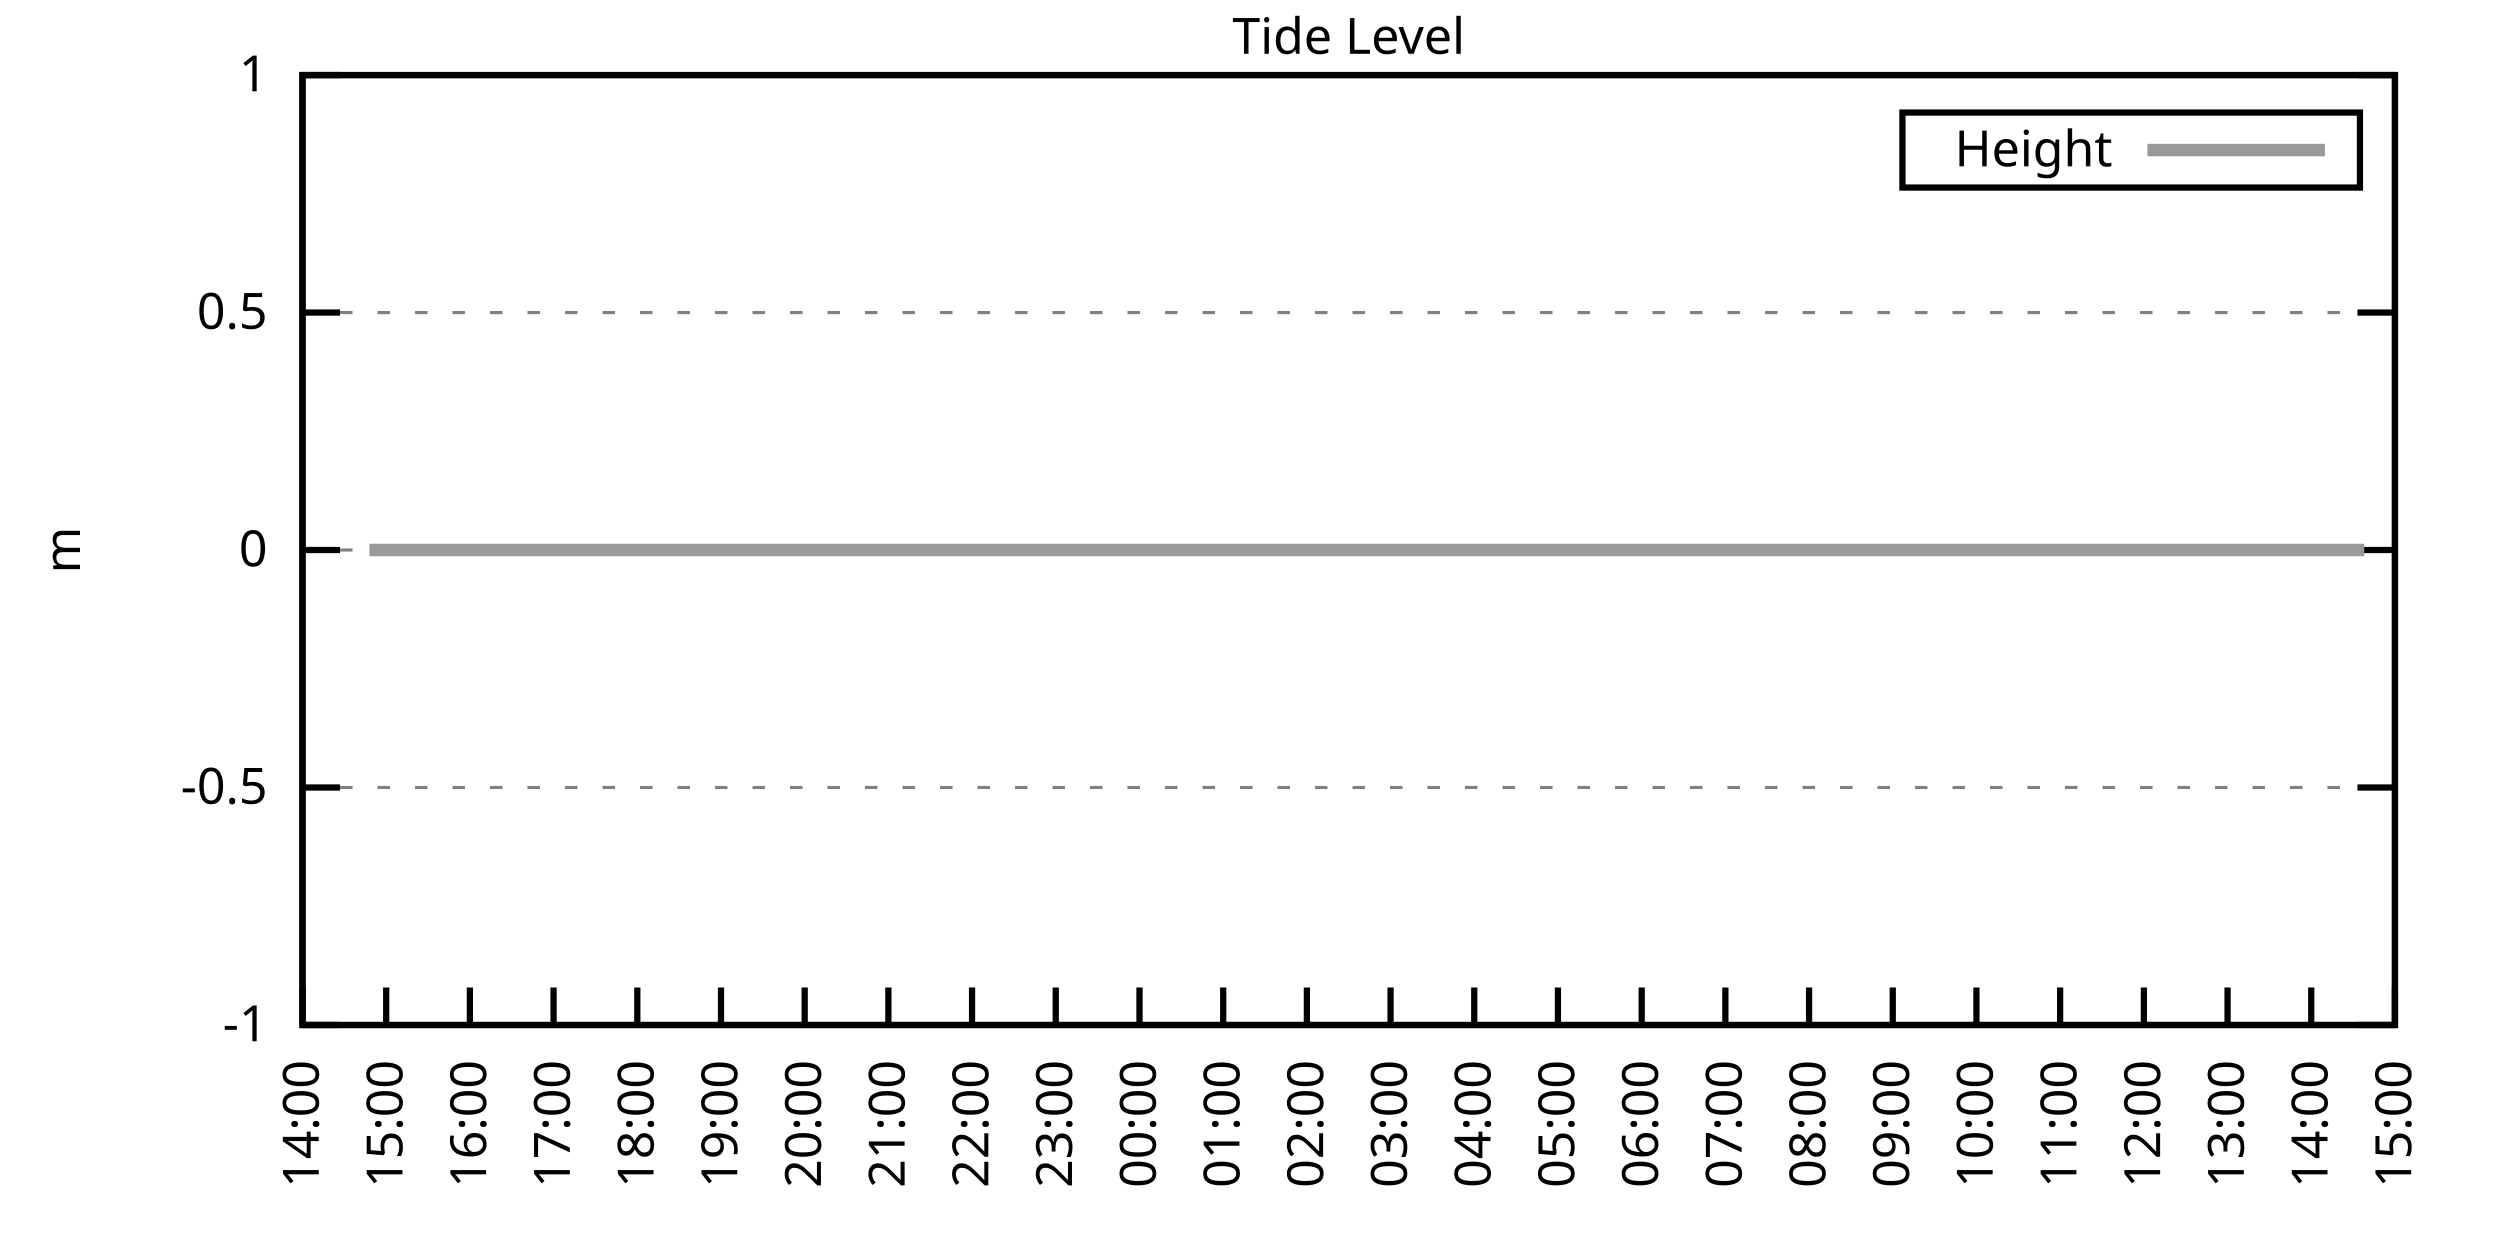
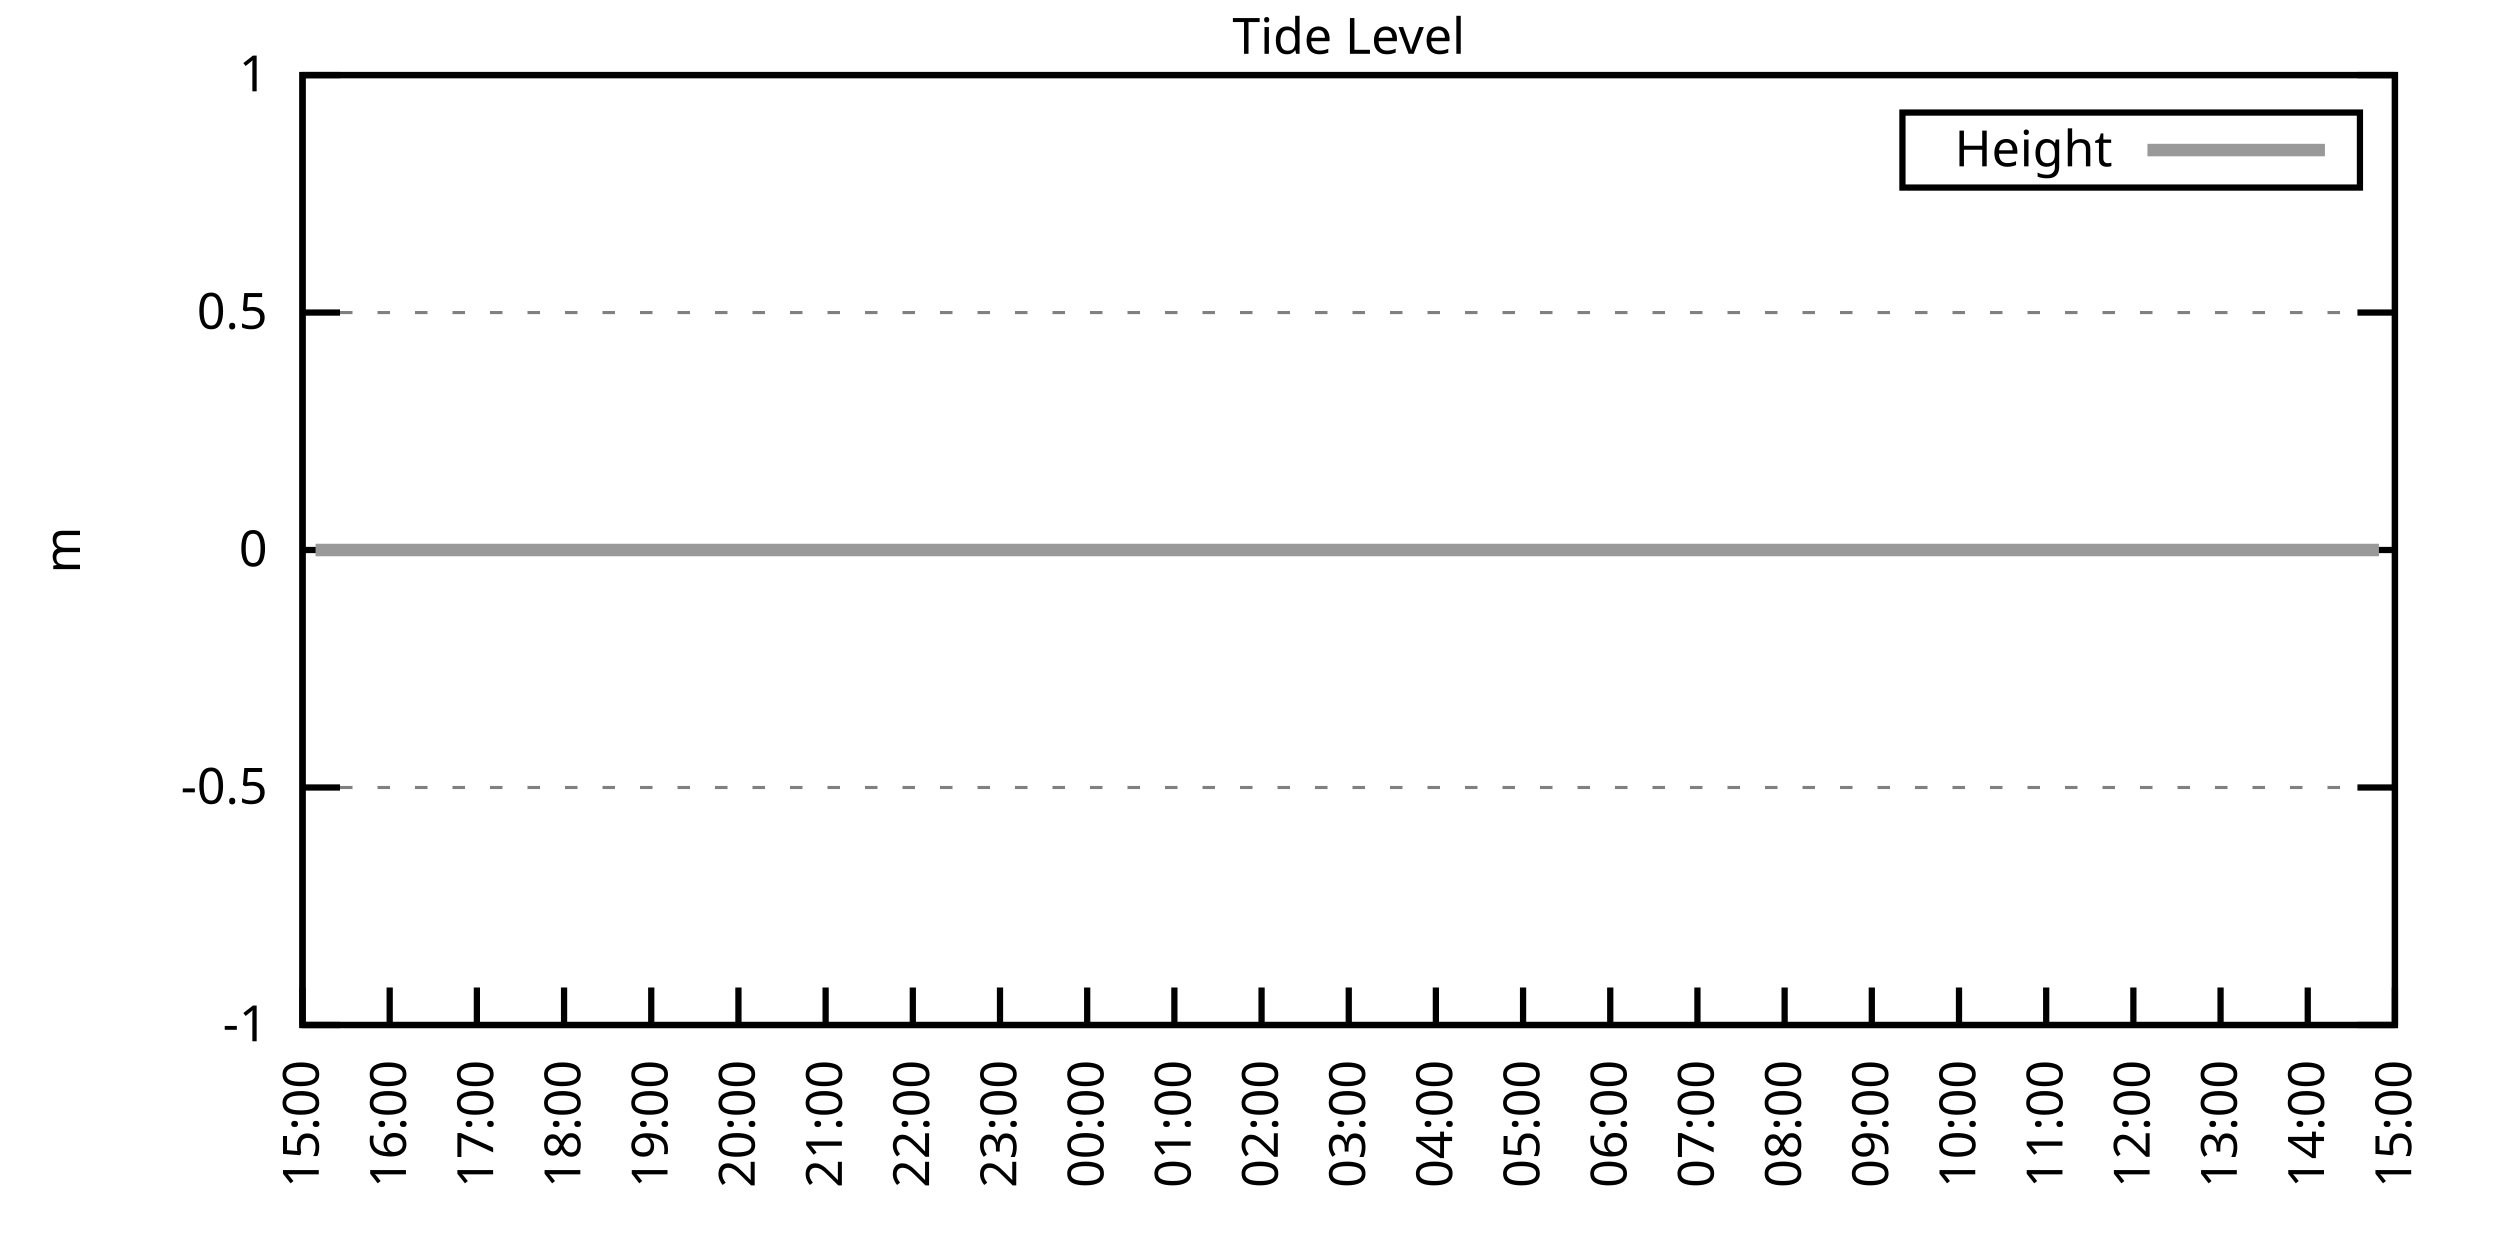
<svg xmlns="http://www.w3.org/2000/svg" xmlns:xlink="http://www.w3.org/1999/xlink" width="400" height="200" viewBox="0 0 400 200">
  <g id="gnuplot_canvas">
    <rect x="0" y="0" width="400" height="200" fill="none" />
    <defs>
      <circle id="gpDot" r="0.5" stroke-width="0.5" stroke="currentColor" />
      <path id="gpPt0" stroke-width="0.333" stroke="currentColor" d="M-1,0 h2 M0,-1 v2" />
      <path id="gpPt1" stroke-width="0.333" stroke="currentColor" d="M-1,-1 L1,1 M1,-1 L-1,1" />
      <path id="gpPt2" stroke-width="0.333" stroke="currentColor" d="M-1,0 L1,0 M0,-1 L0,1 M-1,-1 L1,1 M-1,1 L1,-1" />
      <rect id="gpPt3" stroke-width="0.333" stroke="currentColor" x="-1" y="-1" width="2" height="2" />
      <rect id="gpPt4" stroke-width="0.333" stroke="currentColor" fill="currentColor" x="-1" y="-1" width="2" height="2" />
      <circle id="gpPt5" stroke-width="0.333" stroke="currentColor" cx="0" cy="0" r="1" />
      <use xlink:href="#gpPt5" id="gpPt6" fill="currentColor" stroke="none" />
      <path id="gpPt7" stroke-width="0.333" stroke="currentColor" d="M0,-1.33 L-1.33,0.67 L1.33,0.67 z" />
      <use xlink:href="#gpPt7" id="gpPt8" fill="currentColor" stroke="none" />
      <use xlink:href="#gpPt7" id="gpPt9" stroke="currentColor" transform="rotate(180)" />
      <use xlink:href="#gpPt9" id="gpPt10" fill="currentColor" stroke="none" />
      <use xlink:href="#gpPt3" id="gpPt11" stroke="currentColor" transform="rotate(45)" />
      <use xlink:href="#gpPt11" id="gpPt12" fill="currentColor" stroke="none" />
      <path id="gpPt13" stroke-width="0.333" stroke="currentColor" d="M0,1.330 L1.265,0.411 L0.782,-1.067 L-0.782,-1.076 L-1.265,0.411 z" />
      <use xlink:href="#gpPt13" id="gpPt14" fill="currentColor" stroke="none" />
      <filter id="textbox" filterUnits="objectBoundingBox" x="0" y="0" height="1" width="1">
        <feFlood flood-color="white" flood-opacity="1" result="bgnd" />
        <feComposite in="SourceGraphic" in2="bgnd" operator="atop" />
      </filter>
      <filter id="greybox" filterUnits="objectBoundingBox" x="0" y="0" height="1" width="1">
        <feFlood flood-color="lightgrey" flood-opacity="1" result="grey" />
        <feComposite in="SourceGraphic" in2="grey" operator="atop" />
      </filter>
    </defs>
    <g fill="none" color="white" stroke="currentColor" stroke-width="1.00" stroke-linecap="butt" stroke-linejoin="miter">
</g>
    <g fill="none" color="black" stroke="currentColor" stroke-width="1.00" stroke-linecap="butt" stroke-linejoin="miter">
      <g stroke="none" shape-rendering="crispEdges">
        <polygon fill="rgb(255, 255, 255)" points="48.40,164.00 383.18,164.00 383.18,12.02 48.40,12.02 " />
      </g>
    </g>
    <g fill="none" color="black" stroke="currentColor" stroke-width="1.00" stroke-linecap="butt" stroke-linejoin="miter">
</g>
    <g fill="none" color="black" stroke="black" stroke-width="0.50" stroke-linecap="butt" stroke-linejoin="miter">
</g>
    <g fill="none" color="gray" stroke="currentColor" stroke-width="0.50" stroke-linecap="butt" stroke-linejoin="miter">
      <path stroke="gray" stroke-dasharray="2,4" class="gridline" d="M48.40,164.00 L383.19,164.00  " />
    </g>
    <g fill="none" color="gray" stroke="gray" stroke-width="1.00" stroke-linecap="butt" stroke-linejoin="miter">
</g>
    <g fill="none" color="black" stroke="currentColor" stroke-width="1.00" stroke-linecap="butt" stroke-linejoin="miter">
      <path stroke="black" d="M48.40,164.00 L54.40,164.00 M383.19,164.00 L377.19,164.00  " />
      <g transform="translate(42.80,166.60)" stroke="none" fill="black" font-family="Sans" font-size="8.00" text-anchor="end">
        <text>
          <tspan font-family="Sans">-1</tspan>
        </text>
      </g>
    </g>
    <g fill="none" color="black" stroke="currentColor" stroke-width="1.00" stroke-linecap="butt" stroke-linejoin="miter">
</g>
    <g fill="none" color="black" stroke="black" stroke-width="0.50" stroke-linecap="butt" stroke-linejoin="miter">
</g>
    <g fill="none" color="gray" stroke="currentColor" stroke-width="0.50" stroke-linecap="butt" stroke-linejoin="miter">
      <path stroke="gray" stroke-dasharray="2,4" class="gridline" d="M48.40,126.00 L383.19,126.00  " />
    </g>
    <g fill="none" color="gray" stroke="gray" stroke-width="1.00" stroke-linecap="butt" stroke-linejoin="miter">
</g>
    <g fill="none" color="black" stroke="currentColor" stroke-width="1.00" stroke-linecap="butt" stroke-linejoin="miter">
      <path stroke="black" d="M48.40,126.00 L54.40,126.00 M383.19,126.00 L377.19,126.00  " />
      <g transform="translate(42.80,128.60)" stroke="none" fill="black" font-family="Sans" font-size="8.00" text-anchor="end">
        <text>
          <tspan font-family="Sans">-0.5</tspan>
        </text>
      </g>
    </g>
    <g fill="none" color="black" stroke="currentColor" stroke-width="1.00" stroke-linecap="butt" stroke-linejoin="miter">
</g>
    <g fill="none" color="black" stroke="black" stroke-width="0.50" stroke-linecap="butt" stroke-linejoin="miter">
</g>
    <g fill="none" color="gray" stroke="currentColor" stroke-width="0.50" stroke-linecap="butt" stroke-linejoin="miter">
      <path stroke="gray" stroke-dasharray="2,4" class="gridline" d="M48.40,88.00 L383.19,88.00  " />
    </g>
    <g fill="none" color="gray" stroke="gray" stroke-width="1.00" stroke-linecap="butt" stroke-linejoin="miter">
</g>
    <g fill="none" color="black" stroke="currentColor" stroke-width="1.00" stroke-linecap="butt" stroke-linejoin="miter">
      <path stroke="black" d="M48.40,88.00 L54.40,88.00 M383.19,88.00 L377.19,88.00  " />
      <g transform="translate(42.80,90.60)" stroke="none" fill="black" font-family="Sans" font-size="8.00" text-anchor="end">
        <text>
          <tspan font-family="Sans"> 0</tspan>
        </text>
      </g>
    </g>
    <g fill="none" color="black" stroke="currentColor" stroke-width="1.00" stroke-linecap="butt" stroke-linejoin="miter">
</g>
    <g fill="none" color="black" stroke="black" stroke-width="0.50" stroke-linecap="butt" stroke-linejoin="miter">
</g>
    <g fill="none" color="gray" stroke="currentColor" stroke-width="0.50" stroke-linecap="butt" stroke-linejoin="miter">
      <path stroke="gray" stroke-dasharray="2,4" class="gridline" d="M48.40,50.01 L383.19,50.01  " />
    </g>
    <g fill="none" color="gray" stroke="gray" stroke-width="1.00" stroke-linecap="butt" stroke-linejoin="miter">
</g>
    <g fill="none" color="black" stroke="currentColor" stroke-width="1.00" stroke-linecap="butt" stroke-linejoin="miter">
      <path stroke="black" d="M48.40,50.01 L54.40,50.01 M383.19,50.01 L377.19,50.01  " />
      <g transform="translate(42.80,52.61)" stroke="none" fill="black" font-family="Sans" font-size="8.00" text-anchor="end">
        <text>
          <tspan font-family="Sans"> 0.5</tspan>
        </text>
      </g>
    </g>
    <g fill="none" color="black" stroke="currentColor" stroke-width="1.00" stroke-linecap="butt" stroke-linejoin="miter">
</g>
    <g fill="none" color="black" stroke="black" stroke-width="0.50" stroke-linecap="butt" stroke-linejoin="miter">
</g>
    <g fill="none" color="gray" stroke="currentColor" stroke-width="0.50" stroke-linecap="butt" stroke-linejoin="miter">
      <path stroke="gray" stroke-dasharray="2,4" class="gridline" d="M48.40,12.01 L383.19,12.01  " />
    </g>
    <g fill="none" color="gray" stroke="gray" stroke-width="1.00" stroke-linecap="butt" stroke-linejoin="miter">
</g>
    <g fill="none" color="black" stroke="currentColor" stroke-width="1.00" stroke-linecap="butt" stroke-linejoin="miter">
      <path stroke="black" d="M48.40,12.01 L54.40,12.01 M383.19,12.01 L377.19,12.01  " />
      <g transform="translate(42.80,14.61)" stroke="none" fill="black" font-family="Sans" font-size="8.00" text-anchor="end">
        <text>
          <tspan font-family="Sans"> 1</tspan>
        </text>
      </g>
    </g>
    <g fill="none" color="black" stroke="currentColor" stroke-width="1.00" stroke-linecap="butt" stroke-linejoin="miter">
      <path stroke="black" d="M48.40,164.00 L48.40,158.00  " />
      <g transform="translate(51.00,169.60) rotate(270.00)" stroke="none" fill="black" font-family="Sans" font-size="8.00" text-anchor="end">
        <text>
-           <tspan font-family="Sans">14:00</tspan>
-         </text>
-       </g>
-     </g>
-     <g fill="none" color="black" stroke="currentColor" stroke-width="1.00" stroke-linecap="butt" stroke-linejoin="miter">
-       <path stroke="black" d="M61.79,164.00 L61.79,158.00  " />
-       <g transform="translate(64.39,169.60) rotate(270.00)" stroke="none" fill="black" font-family="Sans" font-size="8.00" text-anchor="end">
-         <text>
          <tspan font-family="Sans">15:00</tspan>
        </text>
      </g>
    </g>
    <g fill="none" color="black" stroke="currentColor" stroke-width="1.00" stroke-linecap="butt" stroke-linejoin="miter">
-       <path stroke="black" d="M75.18,164.00 L75.18,158.00  " />
-       <g transform="translate(77.78,169.60) rotate(270.00)" stroke="none" fill="black" font-family="Sans" font-size="8.00" text-anchor="end">
+       <path stroke="black" d="M62.35,164.00 L62.35,158.00  " />
+       <g transform="translate(64.95,169.60) rotate(270.00)" stroke="none" fill="black" font-family="Sans" font-size="8.00" text-anchor="end">
        <text>
          <tspan font-family="Sans">16:00</tspan>
        </text>
      </g>
    </g>
    <g fill="none" color="black" stroke="currentColor" stroke-width="1.00" stroke-linecap="butt" stroke-linejoin="miter">
-       <path stroke="black" d="M88.57,164.00 L88.57,158.00  " />
-       <g transform="translate(91.17,169.60) rotate(270.00)" stroke="none" fill="black" font-family="Sans" font-size="8.00" text-anchor="end">
+       <path stroke="black" d="M76.30,164.00 L76.30,158.00  " />
+       <g transform="translate(78.90,169.60) rotate(270.00)" stroke="none" fill="black" font-family="Sans" font-size="8.00" text-anchor="end">
        <text>
          <tspan font-family="Sans">17:00</tspan>
        </text>
      </g>
    </g>
    <g fill="none" color="black" stroke="currentColor" stroke-width="1.00" stroke-linecap="butt" stroke-linejoin="miter">
-       <path stroke="black" d="M101.97,164.00 L101.97,158.00  " />
-       <g transform="translate(104.57,169.60) rotate(270.00)" stroke="none" fill="black" font-family="Sans" font-size="8.00" text-anchor="end">
+       <path stroke="black" d="M90.25,164.00 L90.25,158.00  " />
+       <g transform="translate(92.85,169.60) rotate(270.00)" stroke="none" fill="black" font-family="Sans" font-size="8.00" text-anchor="end">
        <text>
          <tspan font-family="Sans">18:00</tspan>
        </text>
      </g>
    </g>
    <g fill="none" color="black" stroke="currentColor" stroke-width="1.00" stroke-linecap="butt" stroke-linejoin="miter">
-       <path stroke="black" d="M115.36,164.00 L115.36,158.00  " />
-       <g transform="translate(117.96,169.60) rotate(270.00)" stroke="none" fill="black" font-family="Sans" font-size="8.00" text-anchor="end">
+       <path stroke="black" d="M104.20,164.00 L104.20,158.00  " />
+       <g transform="translate(106.80,169.60) rotate(270.00)" stroke="none" fill="black" font-family="Sans" font-size="8.00" text-anchor="end">
        <text>
          <tspan font-family="Sans">19:00</tspan>
        </text>
      </g>
    </g>
    <g fill="none" color="black" stroke="currentColor" stroke-width="1.00" stroke-linecap="butt" stroke-linejoin="miter">
-       <path stroke="black" d="M128.75,164.00 L128.75,158.00  " />
-       <g transform="translate(131.35,169.60) rotate(270.00)" stroke="none" fill="black" font-family="Sans" font-size="8.00" text-anchor="end">
+       <path stroke="black" d="M118.15,164.00 L118.15,158.00  " />
+       <g transform="translate(120.75,169.60) rotate(270.00)" stroke="none" fill="black" font-family="Sans" font-size="8.00" text-anchor="end">
        <text>
          <tspan font-family="Sans">20:00</tspan>
        </text>
      </g>
    </g>
    <g fill="none" color="black" stroke="currentColor" stroke-width="1.00" stroke-linecap="butt" stroke-linejoin="miter">
-       <path stroke="black" d="M142.14,164.00 L142.14,158.00  " />
-       <g transform="translate(144.74,169.60) rotate(270.00)" stroke="none" fill="black" font-family="Sans" font-size="8.00" text-anchor="end">
+       <path stroke="black" d="M132.10,164.00 L132.10,158.00  " />
+       <g transform="translate(134.70,169.60) rotate(270.00)" stroke="none" fill="black" font-family="Sans" font-size="8.00" text-anchor="end">
        <text>
          <tspan font-family="Sans">21:00</tspan>
        </text>
      </g>
    </g>
    <g fill="none" color="black" stroke="currentColor" stroke-width="1.00" stroke-linecap="butt" stroke-linejoin="miter">
-       <path stroke="black" d="M155.53,164.00 L155.53,158.00  " />
-       <g transform="translate(158.13,169.60) rotate(270.00)" stroke="none" fill="black" font-family="Sans" font-size="8.00" text-anchor="end">
+       <path stroke="black" d="M146.05,164.00 L146.05,158.00  " />
+       <g transform="translate(148.65,169.60) rotate(270.00)" stroke="none" fill="black" font-family="Sans" font-size="8.00" text-anchor="end">
        <text>
          <tspan font-family="Sans">22:00</tspan>
        </text>
      </g>
    </g>
    <g fill="none" color="black" stroke="currentColor" stroke-width="1.00" stroke-linecap="butt" stroke-linejoin="miter">
-       <path stroke="black" d="M168.92,164.00 L168.92,158.00  " />
-       <g transform="translate(171.52,169.60) rotate(270.00)" stroke="none" fill="black" font-family="Sans" font-size="8.00" text-anchor="end">
+       <path stroke="black" d="M160.00,164.00 L160.00,158.00  " />
+       <g transform="translate(162.60,169.60) rotate(270.00)" stroke="none" fill="black" font-family="Sans" font-size="8.00" text-anchor="end">
        <text>
          <tspan font-family="Sans">23:00</tspan>
        </text>
      </g>
    </g>
    <g fill="none" color="black" stroke="currentColor" stroke-width="1.00" stroke-linecap="butt" stroke-linejoin="miter">
-       <path stroke="black" d="M182.32,164.00 L182.32,158.00  " />
-       <g transform="translate(184.92,169.60) rotate(270.00)" stroke="none" fill="black" font-family="Sans" font-size="8.00" text-anchor="end">
+       <path stroke="black" d="M173.95,164.00 L173.95,158.00  " />
+       <g transform="translate(176.55,169.60) rotate(270.00)" stroke="none" fill="black" font-family="Sans" font-size="8.00" text-anchor="end">
        <text>
          <tspan font-family="Sans">00:00</tspan>
        </text>
      </g>
    </g>
    <g fill="none" color="black" stroke="currentColor" stroke-width="1.00" stroke-linecap="butt" stroke-linejoin="miter">
-       <path stroke="black" d="M195.71,164.00 L195.71,158.00  " />
-       <g transform="translate(198.31,169.60) rotate(270.00)" stroke="none" fill="black" font-family="Sans" font-size="8.00" text-anchor="end">
+       <path stroke="black" d="M187.90,164.00 L187.90,158.00  " />
+       <g transform="translate(190.50,169.60) rotate(270.00)" stroke="none" fill="black" font-family="Sans" font-size="8.00" text-anchor="end">
        <text>
          <tspan font-family="Sans">01:00</tspan>
        </text>
      </g>
    </g>
    <g fill="none" color="black" stroke="currentColor" stroke-width="1.00" stroke-linecap="butt" stroke-linejoin="miter">
-       <path stroke="black" d="M209.10,164.00 L209.10,158.00  " />
-       <g transform="translate(211.70,169.60) rotate(270.00)" stroke="none" fill="black" font-family="Sans" font-size="8.00" text-anchor="end">
+       <path stroke="black" d="M201.85,164.00 L201.85,158.00  " />
+       <g transform="translate(204.45,169.60) rotate(270.00)" stroke="none" fill="black" font-family="Sans" font-size="8.00" text-anchor="end">
        <text>
          <tspan font-family="Sans">02:00</tspan>
        </text>
      </g>
    </g>
    <g fill="none" color="black" stroke="currentColor" stroke-width="1.00" stroke-linecap="butt" stroke-linejoin="miter">
-       <path stroke="black" d="M222.49,164.00 L222.49,158.00  " />
-       <g transform="translate(225.09,169.60) rotate(270.00)" stroke="none" fill="black" font-family="Sans" font-size="8.00" text-anchor="end">
+       <path stroke="black" d="M215.80,164.00 L215.80,158.00  " />
+       <g transform="translate(218.40,169.60) rotate(270.00)" stroke="none" fill="black" font-family="Sans" font-size="8.00" text-anchor="end">
        <text>
          <tspan font-family="Sans">03:00</tspan>
        </text>
      </g>
    </g>
    <g fill="none" color="black" stroke="currentColor" stroke-width="1.00" stroke-linecap="butt" stroke-linejoin="miter">
-       <path stroke="black" d="M235.88,164.00 L235.88,158.00  " />
-       <g transform="translate(238.48,169.60) rotate(270.00)" stroke="none" fill="black" font-family="Sans" font-size="8.00" text-anchor="end">
+       <path stroke="black" d="M229.74,164.00 L229.74,158.00  " />
+       <g transform="translate(232.34,169.60) rotate(270.00)" stroke="none" fill="black" font-family="Sans" font-size="8.00" text-anchor="end">
        <text>
          <tspan font-family="Sans">04:00</tspan>
        </text>
      </g>
    </g>
    <g fill="none" color="black" stroke="currentColor" stroke-width="1.00" stroke-linecap="butt" stroke-linejoin="miter">
-       <path stroke="black" d="M249.27,164.00 L249.27,158.00  " />
-       <g transform="translate(251.87,169.60) rotate(270.00)" stroke="none" fill="black" font-family="Sans" font-size="8.00" text-anchor="end">
+       <path stroke="black" d="M243.69,164.00 L243.69,158.00  " />
+       <g transform="translate(246.29,169.60) rotate(270.00)" stroke="none" fill="black" font-family="Sans" font-size="8.00" text-anchor="end">
        <text>
          <tspan font-family="Sans">05:00</tspan>
        </text>
      </g>
    </g>
    <g fill="none" color="black" stroke="currentColor" stroke-width="1.00" stroke-linecap="butt" stroke-linejoin="miter">
-       <path stroke="black" d="M262.67,164.00 L262.67,158.00  " />
-       <g transform="translate(265.27,169.60) rotate(270.00)" stroke="none" fill="black" font-family="Sans" font-size="8.00" text-anchor="end">
+       <path stroke="black" d="M257.64,164.00 L257.64,158.00  " />
+       <g transform="translate(260.24,169.60) rotate(270.00)" stroke="none" fill="black" font-family="Sans" font-size="8.00" text-anchor="end">
        <text>
          <tspan font-family="Sans">06:00</tspan>
        </text>
      </g>
    </g>
    <g fill="none" color="black" stroke="currentColor" stroke-width="1.00" stroke-linecap="butt" stroke-linejoin="miter">
-       <path stroke="black" d="M276.06,164.00 L276.06,158.00  " />
-       <g transform="translate(278.66,169.60) rotate(270.00)" stroke="none" fill="black" font-family="Sans" font-size="8.00" text-anchor="end">
+       <path stroke="black" d="M271.59,164.00 L271.59,158.00  " />
+       <g transform="translate(274.19,169.60) rotate(270.00)" stroke="none" fill="black" font-family="Sans" font-size="8.00" text-anchor="end">
        <text>
          <tspan font-family="Sans">07:00</tspan>
        </text>
      </g>
    </g>
    <g fill="none" color="black" stroke="currentColor" stroke-width="1.00" stroke-linecap="butt" stroke-linejoin="miter">
-       <path stroke="black" d="M289.45,164.00 L289.45,158.00  " />
-       <g transform="translate(292.05,169.60) rotate(270.00)" stroke="none" fill="black" font-family="Sans" font-size="8.00" text-anchor="end">
+       <path stroke="black" d="M285.54,164.00 L285.54,158.00  " />
+       <g transform="translate(288.14,169.60) rotate(270.00)" stroke="none" fill="black" font-family="Sans" font-size="8.00" text-anchor="end">
        <text>
          <tspan font-family="Sans">08:00</tspan>
        </text>
      </g>
    </g>
    <g fill="none" color="black" stroke="currentColor" stroke-width="1.00" stroke-linecap="butt" stroke-linejoin="miter">
-       <path stroke="black" d="M302.84,164.00 L302.84,158.00  " />
-       <g transform="translate(305.44,169.60) rotate(270.00)" stroke="none" fill="black" font-family="Sans" font-size="8.00" text-anchor="end">
+       <path stroke="black" d="M299.49,164.00 L299.49,158.00  " />
+       <g transform="translate(302.09,169.60) rotate(270.00)" stroke="none" fill="black" font-family="Sans" font-size="8.00" text-anchor="end">
        <text>
          <tspan font-family="Sans">09:00</tspan>
        </text>
      </g>
    </g>
    <g fill="none" color="black" stroke="currentColor" stroke-width="1.00" stroke-linecap="butt" stroke-linejoin="miter">
-       <path stroke="black" d="M316.23,164.00 L316.23,158.00  " />
-       <g transform="translate(318.83,169.60) rotate(270.00)" stroke="none" fill="black" font-family="Sans" font-size="8.00" text-anchor="end">
+       <path stroke="black" d="M313.44,164.00 L313.44,158.00  " />
+       <g transform="translate(316.04,169.60) rotate(270.00)" stroke="none" fill="black" font-family="Sans" font-size="8.00" text-anchor="end">
        <text>
          <tspan font-family="Sans">10:00</tspan>
        </text>
      </g>
    </g>
    <g fill="none" color="black" stroke="currentColor" stroke-width="1.00" stroke-linecap="butt" stroke-linejoin="miter">
-       <path stroke="black" d="M329.62,164.00 L329.62,158.00  " />
-       <g transform="translate(332.22,169.60) rotate(270.00)" stroke="none" fill="black" font-family="Sans" font-size="8.00" text-anchor="end">
+       <path stroke="black" d="M327.39,164.00 L327.39,158.00  " />
+       <g transform="translate(329.99,169.60) rotate(270.00)" stroke="none" fill="black" font-family="Sans" font-size="8.00" text-anchor="end">
        <text>
          <tspan font-family="Sans">11:00</tspan>
        </text>
      </g>
    </g>
    <g fill="none" color="black" stroke="currentColor" stroke-width="1.00" stroke-linecap="butt" stroke-linejoin="miter">
-       <path stroke="black" d="M343.02,164.00 L343.02,158.00  " />
-       <g transform="translate(345.62,169.60) rotate(270.00)" stroke="none" fill="black" font-family="Sans" font-size="8.00" text-anchor="end">
+       <path stroke="black" d="M341.34,164.00 L341.34,158.00  " />
+       <g transform="translate(343.94,169.60) rotate(270.00)" stroke="none" fill="black" font-family="Sans" font-size="8.00" text-anchor="end">
        <text>
          <tspan font-family="Sans">12:00</tspan>
        </text>
      </g>
    </g>
    <g fill="none" color="black" stroke="currentColor" stroke-width="1.00" stroke-linecap="butt" stroke-linejoin="miter">
-       <path stroke="black" d="M356.41,164.00 L356.41,158.00  " />
-       <g transform="translate(359.01,169.60) rotate(270.00)" stroke="none" fill="black" font-family="Sans" font-size="8.00" text-anchor="end">
+       <path stroke="black" d="M355.29,164.00 L355.29,158.00  " />
+       <g transform="translate(357.89,169.60) rotate(270.00)" stroke="none" fill="black" font-family="Sans" font-size="8.00" text-anchor="end">
        <text>
          <tspan font-family="Sans">13:00</tspan>
        </text>
      </g>
    </g>
    <g fill="none" color="black" stroke="currentColor" stroke-width="1.00" stroke-linecap="butt" stroke-linejoin="miter">
-       <path stroke="black" d="M369.80,164.00 L369.80,158.00  " />
-       <g transform="translate(372.40,169.60) rotate(270.00)" stroke="none" fill="black" font-family="Sans" font-size="8.00" text-anchor="end">
+       <path stroke="black" d="M369.24,164.00 L369.24,158.00  " />
+       <g transform="translate(371.84,169.60) rotate(270.00)" stroke="none" fill="black" font-family="Sans" font-size="8.00" text-anchor="end">
        <text>
          <tspan font-family="Sans">14:00</tspan>
        </text>
      </g>
    </g>
    <g fill="none" color="black" stroke="currentColor" stroke-width="1.00" stroke-linecap="butt" stroke-linejoin="miter">
      <path stroke="black" d="M383.19,164.00 L383.19,158.00  " />
      <g transform="translate(385.79,169.60) rotate(270.00)" stroke="none" fill="black" font-family="Sans" font-size="8.00" text-anchor="end">
        <text>
          <tspan font-family="Sans">15:00</tspan>
        </text>
      </g>
    </g>
    <g fill="none" color="black" stroke="currentColor" stroke-width="1.00" stroke-linecap="butt" stroke-linejoin="miter">
</g>
    <g fill="none" color="black" stroke="currentColor" stroke-width="1.00" stroke-linecap="butt" stroke-linejoin="miter">
      <path stroke="black" d="M48.40,12.01 L48.40,164.00 L383.19,164.00 L383.19,12.01 L48.40,12.01 Z  " />
    </g>
    <g fill="none" color="black" stroke="currentColor" stroke-width="1.00" stroke-linecap="butt" stroke-linejoin="miter">
</g>
    <g fill="none" color="black" stroke="currentColor" stroke-width="1.00" stroke-linecap="butt" stroke-linejoin="miter">
      <path stroke="black" d="M304.39,30.01 L304.39,18.01 L377.59,18.01 L377.59,30.01 L304.39,30.01 Z  " />
    </g>
    <g id="Tide_level_plot_1">
      <g fill="none" color="white" stroke="black" stroke-width="2.00" stroke-linecap="butt" stroke-linejoin="miter">
</g>
      <g fill="none" color="black" stroke="currentColor" stroke-width="2.00" stroke-linecap="butt" stroke-linejoin="miter">
        <g transform="translate(337.99,26.61)" stroke="none" fill="black" font-family="Sans" font-size="8.00" text-anchor="end">
          <text>
            <tspan font-family="Sans">Height</tspan>
          </text>
        </g>
      </g>
      <g fill="none" color="black" stroke="currentColor" stroke-width="2.00" stroke-linecap="butt" stroke-linejoin="miter">
-         <path stroke="rgb(153, 153, 153)" d="M343.59,24.01 L371.99,24.01 M59.11,88.00 L61.35,88.00 L63.80,88.00 L66.03,88.00 L68.26,88.00 L70.50,88.00   L72.50,88.00 L74.96,88.00 L76.97,88.00 L78.98,88.00 L81.43,88.00 L83.89,88.00 L85.90,88.00 L88.35,88.00   L90.36,88.00 L92.37,88.00 L94.82,88.00 L97.28,88.00 L99.29,88.00 L101.52,88.00 L103.53,88.00 L105.98,88.00   L108.44,88.00 L110.67,88.00 L112.68,88.00 L114.91,88.00 L117.14,88.00 L119.38,88.00 L121.38,88.00 L123.84,88.00   L126.07,88.00 L128.08,88.00 L130.31,88.00 L132.77,88.00 L135.22,88.00 L137.23,88.00 L139.46,88.00 L141.92,88.00   L143.70,88.00 L145.94,88.00 L148.39,88.00 L150.85,88.00 L152.63,88.00 L155.09,88.00 L157.32,88.00 L159.55,88.00   L161.78,88.00 L164.24,88.00 L166.02,88.00 L168.48,88.00 L170.71,88.00 L173.17,88.00 L175.40,88.00 L177.63,88.00   L179.41,88.00 L184.10,88.00 L186.33,88.00 L188.57,88.00 L190.80,88.00 L193.25,88.00 L195.48,88.00 L197.27,88.00   L199.95,88.00 L201.96,88.00 L204.19,88.00 L206.42,88.00 L208.88,88.00 L211.11,88.00 L212.89,88.00 L215.13,88.00   L217.80,88.00 L220.04,88.00 L222.27,88.00 L224.50,88.00 L226.51,88.00 L228.74,88.00 L230.97,88.00 L233.20,88.00   L235.66,88.00 L237.67,88.00 L240.12,88.00 L242.13,88.00 L244.36,88.00 L246.82,88.00 L248.83,88.00 L251.28,88.00   L253.07,88.00 L255.52,88.00 L257.76,88.00 L259.99,88.00 L262.44,88.00 L264.45,88.00 L266.91,88.00 L269.14,88.00   L270.92,88.00 L273.38,88.00 L275.61,88.00 L277.62,88.00 L280.30,88.00 L282.53,88.00 L284.32,88.00 L286.55,88.00   L289.00,88.00 L291.23,88.00 L293.69,88.00 L295.48,88.00 L298.15,88.00 L299.94,88.00 L302.39,88.00 L304.85,88.00   L306.63,88.00 L309.09,88.00 L311.32,88.00 L313.78,88.00 L316.01,88.00 L317.79,88.00 L320.47,88.00 L322.70,88.00   L324.71,88.00 L326.95,88.00 L329.18,88.00 L331.63,88.00 L333.86,88.00 L335.65,88.00 L338.10,88.00 L340.34,88.00   L342.79,88.00 L344.58,88.00 L347.03,88.00 L349.26,88.00 L351.27,88.00 L353.73,88.00 L356.18,88.00 L358.19,88.00   L360.42,88.00 L362.88,88.00 L365.11,88.00 L367.12,88.00 L369.35,88.00 L371.81,88.00 L373.59,88.00 L376.27,88.00   L378.28,88.00  " />
+         <path stroke="rgb(153, 153, 153)" d="M343.59,24.01 L371.99,24.01 M50.49,88.00 L52.82,88.00 L55.14,88.00 L57.47,88.00 L59.56,88.00 L62.12,88.00   L64.21,88.00 L66.30,88.00 L68.86,88.00 L71.42,88.00 L73.51,88.00 L76.07,88.00 L78.16,88.00 L80.25,88.00   L82.81,88.00 L85.37,88.00 L87.46,88.00 L89.78,88.00 L91.88,88.00 L94.43,88.00 L96.99,88.00 L99.32,88.00   L101.41,88.00 L103.73,88.00 L106.06,88.00 L108.38,88.00 L110.48,88.00 L113.03,88.00 L115.36,88.00 L117.45,88.00   L119.78,88.00 L122.33,88.00 L124.89,88.00 L126.98,88.00 L129.31,88.00 L131.87,88.00 L133.72,88.00 L136.05,88.00   L138.61,88.00 L141.16,88.00 L143.02,88.00 L145.58,88.00 L147.91,88.00 L150.23,88.00 L152.56,88.00 L155.11,88.00   L156.97,88.00 L159.53,88.00 L161.86,88.00 L164.41,88.00 L166.74,88.00 L169.06,88.00 L170.92,88.00 L175.81,88.00   L178.13,88.00 L180.46,88.00 L182.78,88.00 L185.34,88.00 L187.66,88.00 L189.52,88.00 L192.31,88.00 L194.41,88.00   L196.73,88.00 L199.06,88.00 L201.61,88.00 L203.94,88.00 L205.80,88.00 L208.12,88.00 L210.91,88.00 L213.24,88.00   L215.56,88.00 L217.89,88.00 L219.98,88.00 L222.30,88.00 L224.63,88.00 L226.95,88.00 L229.51,88.00 L231.60,88.00   L234.16,88.00 L236.25,88.00 L238.58,88.00 L241.14,88.00 L243.23,88.00 L245.79,88.00 L247.65,88.00 L250.20,88.00   L252.53,88.00 L254.85,88.00 L257.41,88.00 L259.50,88.00 L262.06,88.00 L264.39,88.00 L266.25,88.00 L268.80,88.00   L271.13,88.00 L273.22,88.00 L276.01,88.00 L278.34,88.00 L280.20,88.00 L282.52,88.00 L285.08,88.00 L287.40,88.00   L289.96,88.00 L291.82,88.00 L294.61,88.00 L296.47,88.00 L299.03,88.00 L301.58,88.00 L303.44,88.00 L306.00,88.00   L308.33,88.00 L310.88,88.00 L313.21,88.00 L315.07,88.00 L317.86,88.00 L320.18,88.00 L322.28,88.00 L324.60,88.00   L326.93,88.00 L329.48,88.00 L331.81,88.00 L333.67,88.00 L336.23,88.00 L338.55,88.00 L341.11,88.00 L342.97,88.00   L345.53,88.00 L347.85,88.00 L349.94,88.00 L352.50,88.00 L355.06,88.00 L357.15,88.00 L359.48,88.00 L362.03,88.00   L364.36,88.00 L366.45,88.00 L368.78,88.00 L371.33,88.00 L373.19,88.00 L375.98,88.00 L378.08,88.00 L380.63,88.00    " />
      </g>
    </g>
    <g fill="none" color="black" stroke="currentColor" stroke-width="2.00" stroke-linecap="butt" stroke-linejoin="miter">
</g>
    <g fill="none" color="black" stroke="black" stroke-width="1.00" stroke-linecap="butt" stroke-linejoin="miter">
</g>
    <g fill="none" color="black" stroke="currentColor" stroke-width="1.00" stroke-linecap="butt" stroke-linejoin="miter">
      <path stroke="black" d="M48.40,12.01 L48.40,164.00 L383.19,164.00 L383.19,12.01 L48.40,12.01 Z  " />
      <g transform="translate(12.80,88.01) rotate(270.00)" stroke="none" fill="black" font-family="Sans" font-size="8.00" text-anchor="middle">
        <text>
          <tspan font-family="Sans">m</tspan>
        </text>
      </g>
    </g>
    <g fill="none" color="black" stroke="currentColor" stroke-width="1.00" stroke-linecap="butt" stroke-linejoin="miter">
</g>
    <g fill="none" color="black" stroke="currentColor" stroke-width="1.00" stroke-linecap="butt" stroke-linejoin="miter">
      <g transform="translate(215.79,8.61)" stroke="none" fill="black" font-family="Sans" font-size="8.00" text-anchor="middle">
        <text>
          <tspan font-family="Sans">Tide Level</tspan>
        </text>
      </g>
    </g>
    <g fill="none" color="black" stroke="currentColor" stroke-width="1.00" stroke-linecap="butt" stroke-linejoin="miter">
</g>
  </g>
</svg>
